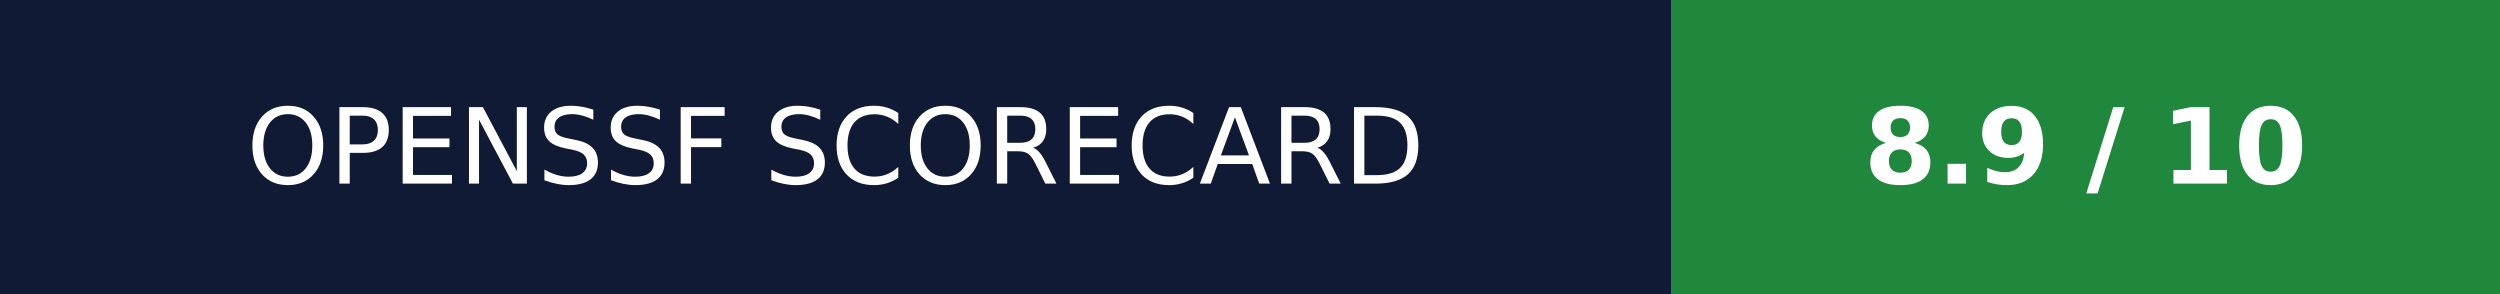
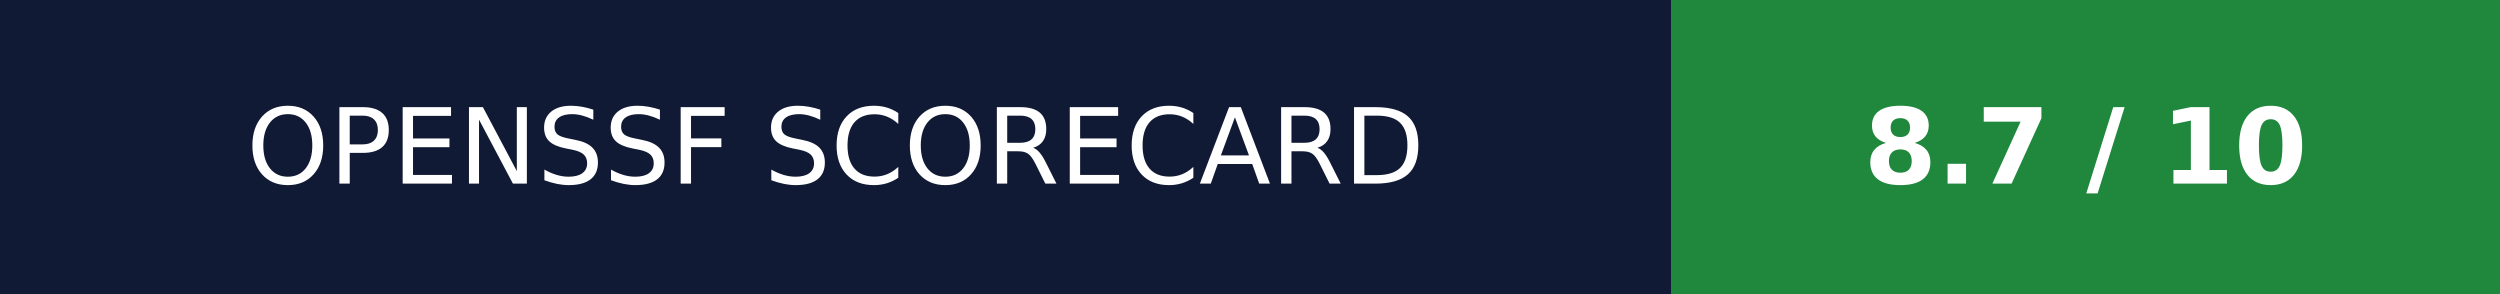
- <svg xmlns="http://www.w3.org/2000/svg" width="238.25" height="28" role="img" aria-label="OPENSSF SCORECARD: 8.9 / 10">
+ <svg xmlns="http://www.w3.org/2000/svg" width="238.25" height="28" role="img" aria-label="OPENSSF SCORECARD: 8.7 / 10">
  <g shape-rendering="crispEdges">
    <rect width="159.25" height="28" fill="#111a35" />
    <rect x="159.25" width="79" height="28" fill="#1f883d" />
  </g>
  <g fill="#fff" text-anchor="middle" font-family="Verdana,Geneva,DejaVu Sans,sans-serif" text-rendering="geometricPrecision" font-size="100">
    <text transform="scale(.1)" x="796.25" y="175" textLength="1352.5">OPENSSF SCORECARD</text>
-     <text transform="scale(.1)" x="1987.5" y="175" textLength="550" font-weight="bold">8.9 / 10</text>
+     <text transform="scale(.1)" x="1987.5" y="175" textLength="550" font-weight="bold">8.7 / 10</text>
  </g>
</svg>
